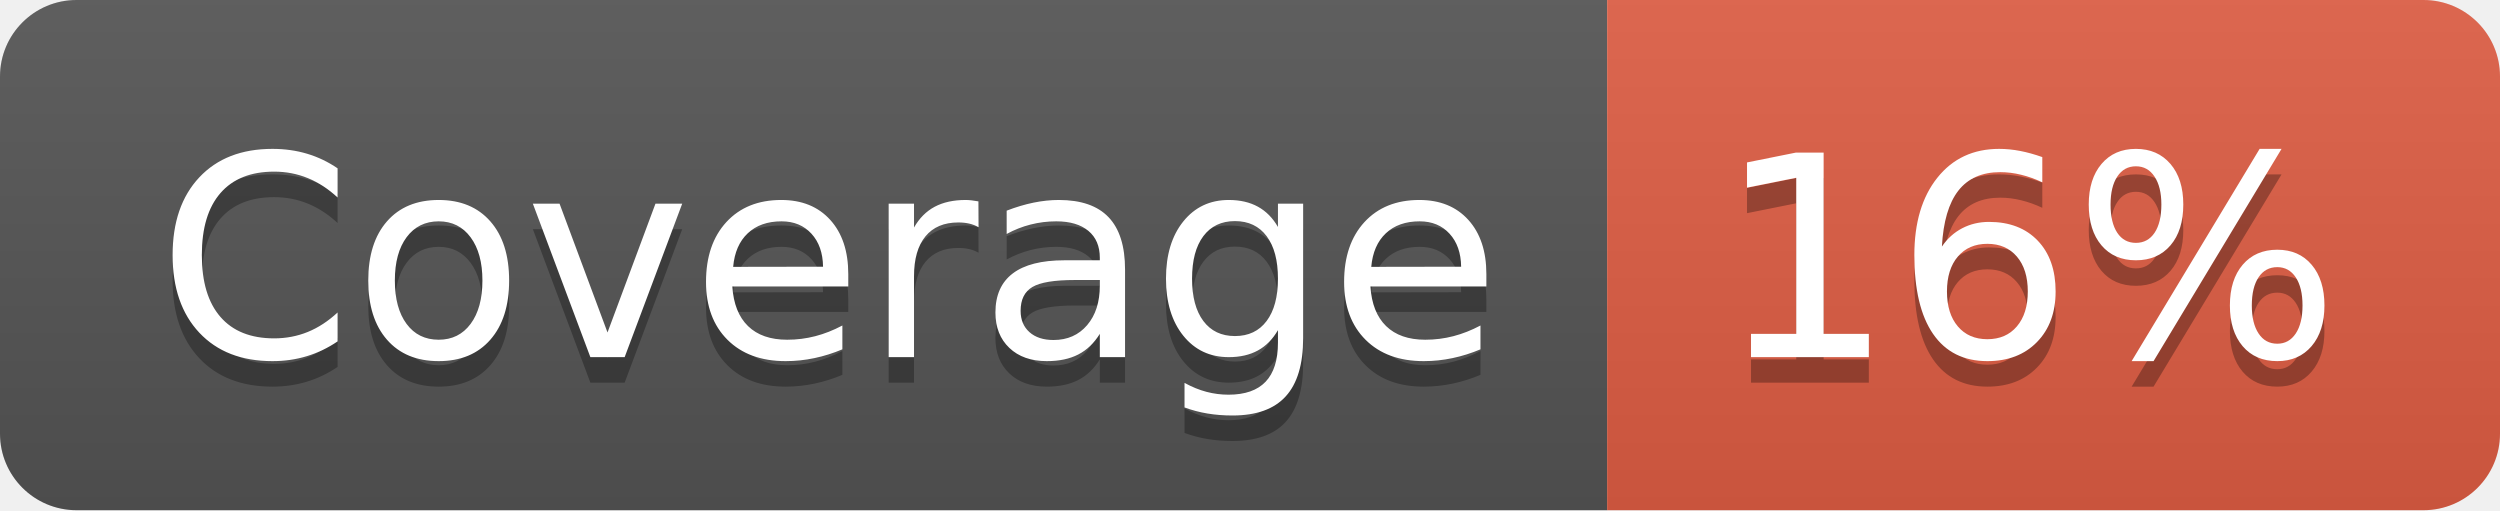
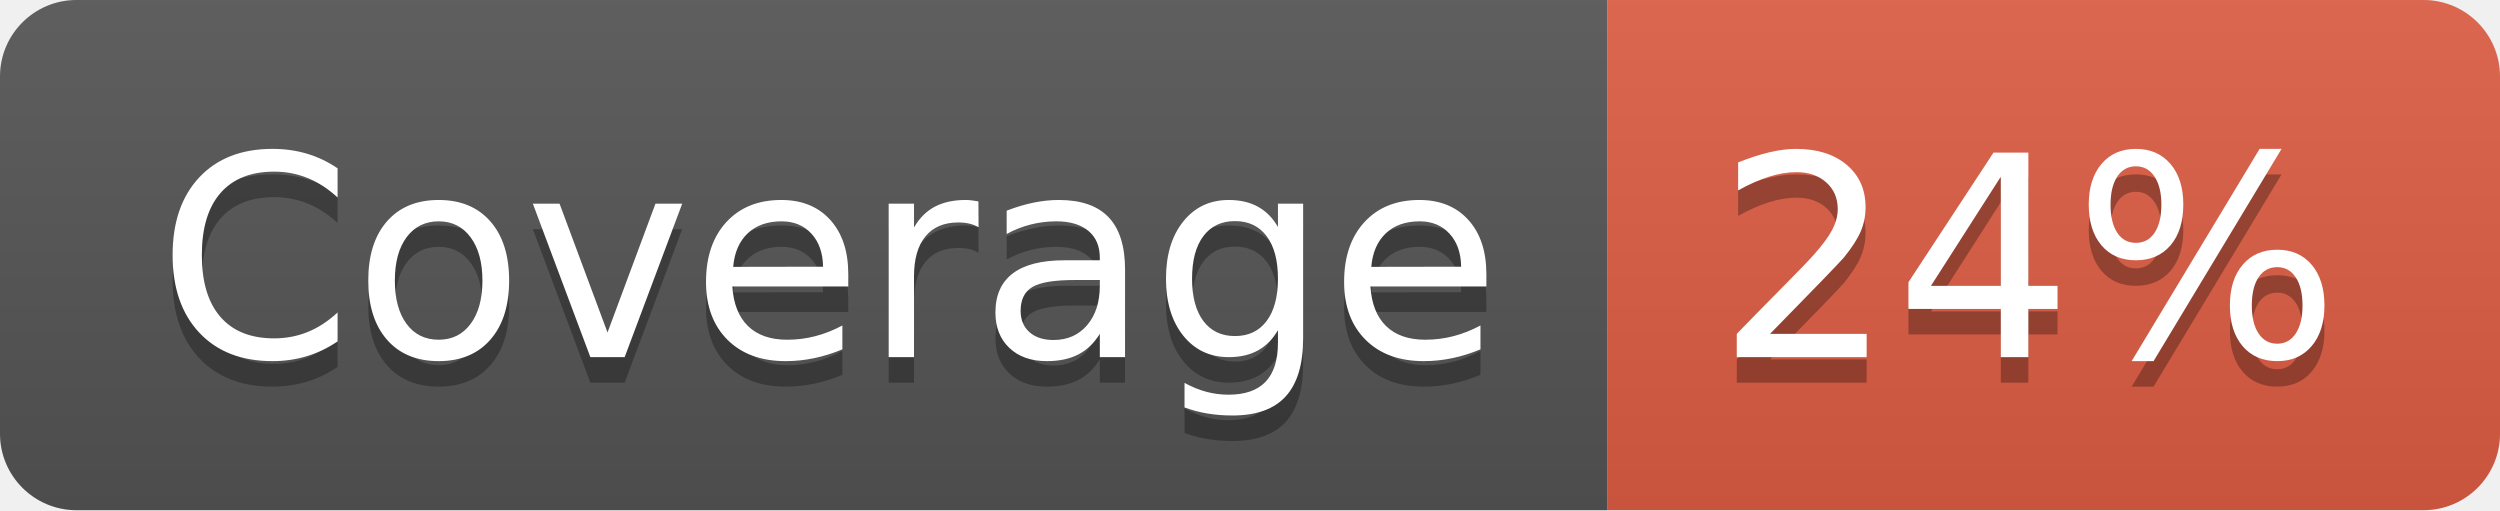
- <svg xmlns="http://www.w3.org/2000/svg" width="98" height="20" role="img" aria-label="Coverage: 16%">
+ <svg xmlns="http://www.w3.org/2000/svg" width="98" height="20" role="img" aria-label="Coverage: 24%">
  <linearGradient id="s" x2="0" y2="100%">
    <stop offset="0" stop-color="#bbb" stop-opacity=".1" />
    <stop offset="1" stop-opacity=".1" />
  </linearGradient>
  <clipPath id="r">
    <rect width="98" height="20" rx="3" fill="#fff" />
  </clipPath>
  <g clip-path="url(#r)">
    <rect width="63" height="20" fill="#555" />
    <rect x="63" width="35" height="20" fill="#e05d44" />
    <rect width="98" height="20" fill="url(#s)" />
  </g>
  <g fill="#fff" text-anchor="middle" font-family="Verdana,Geneva,DejaVu Sans,sans-serif" text-rendering="geometricPrecision" font-size="110">
    <text aria-hidden="true" x="325" y="150" fill="#010101" fill-opacity=".3" transform="scale(.1)" textLength="530">Coverage</text>
    <text x="325" y="140" transform="scale(.1)" fill="#fff" textLength="530">Coverage</text>
-     <text aria-hidden="true" x="795" y="150" fill="#010101" fill-opacity=".3" transform="scale(.1)" textLength="250">16%</text>
-     <text x="795" y="140" transform="scale(.1)" fill="#fff" textLength="250">16%</text>
+     <text aria-hidden="true" x="795" y="150" fill="#010101" fill-opacity=".3" transform="scale(.1)" textLength="250">24%</text>
+     <text x="795" y="140" transform="scale(.1)" fill="#fff" textLength="250">24%</text>
  </g>
</svg>
